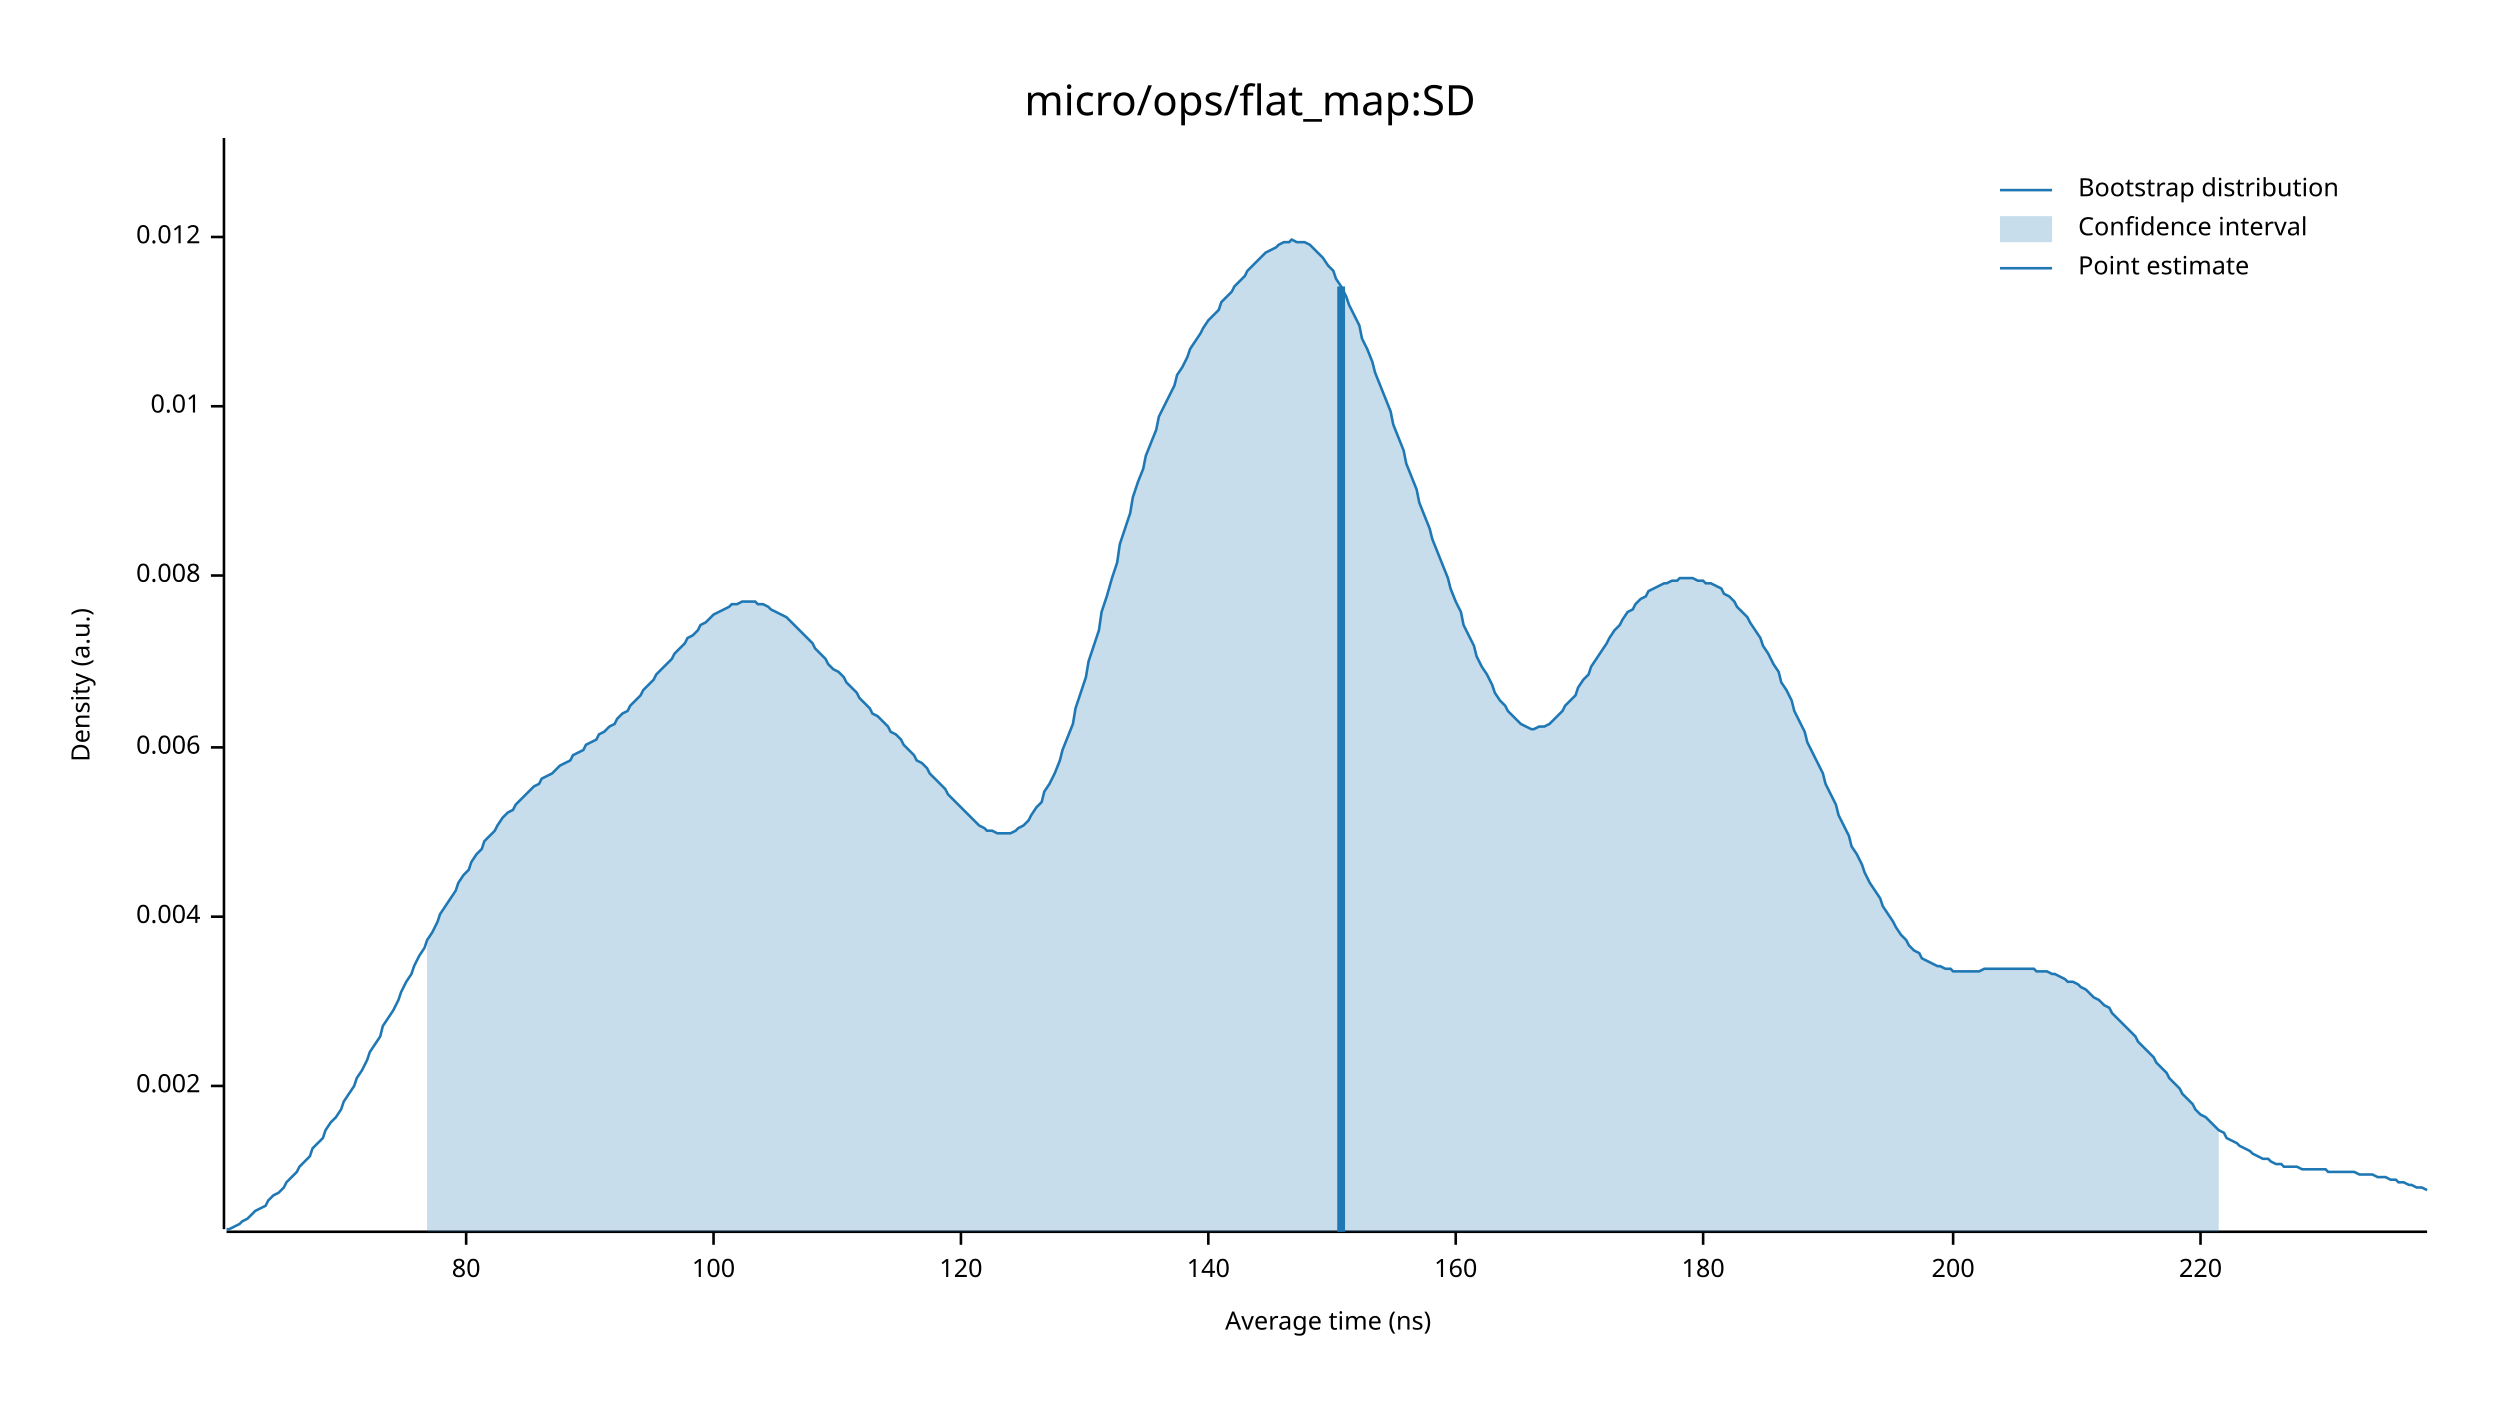
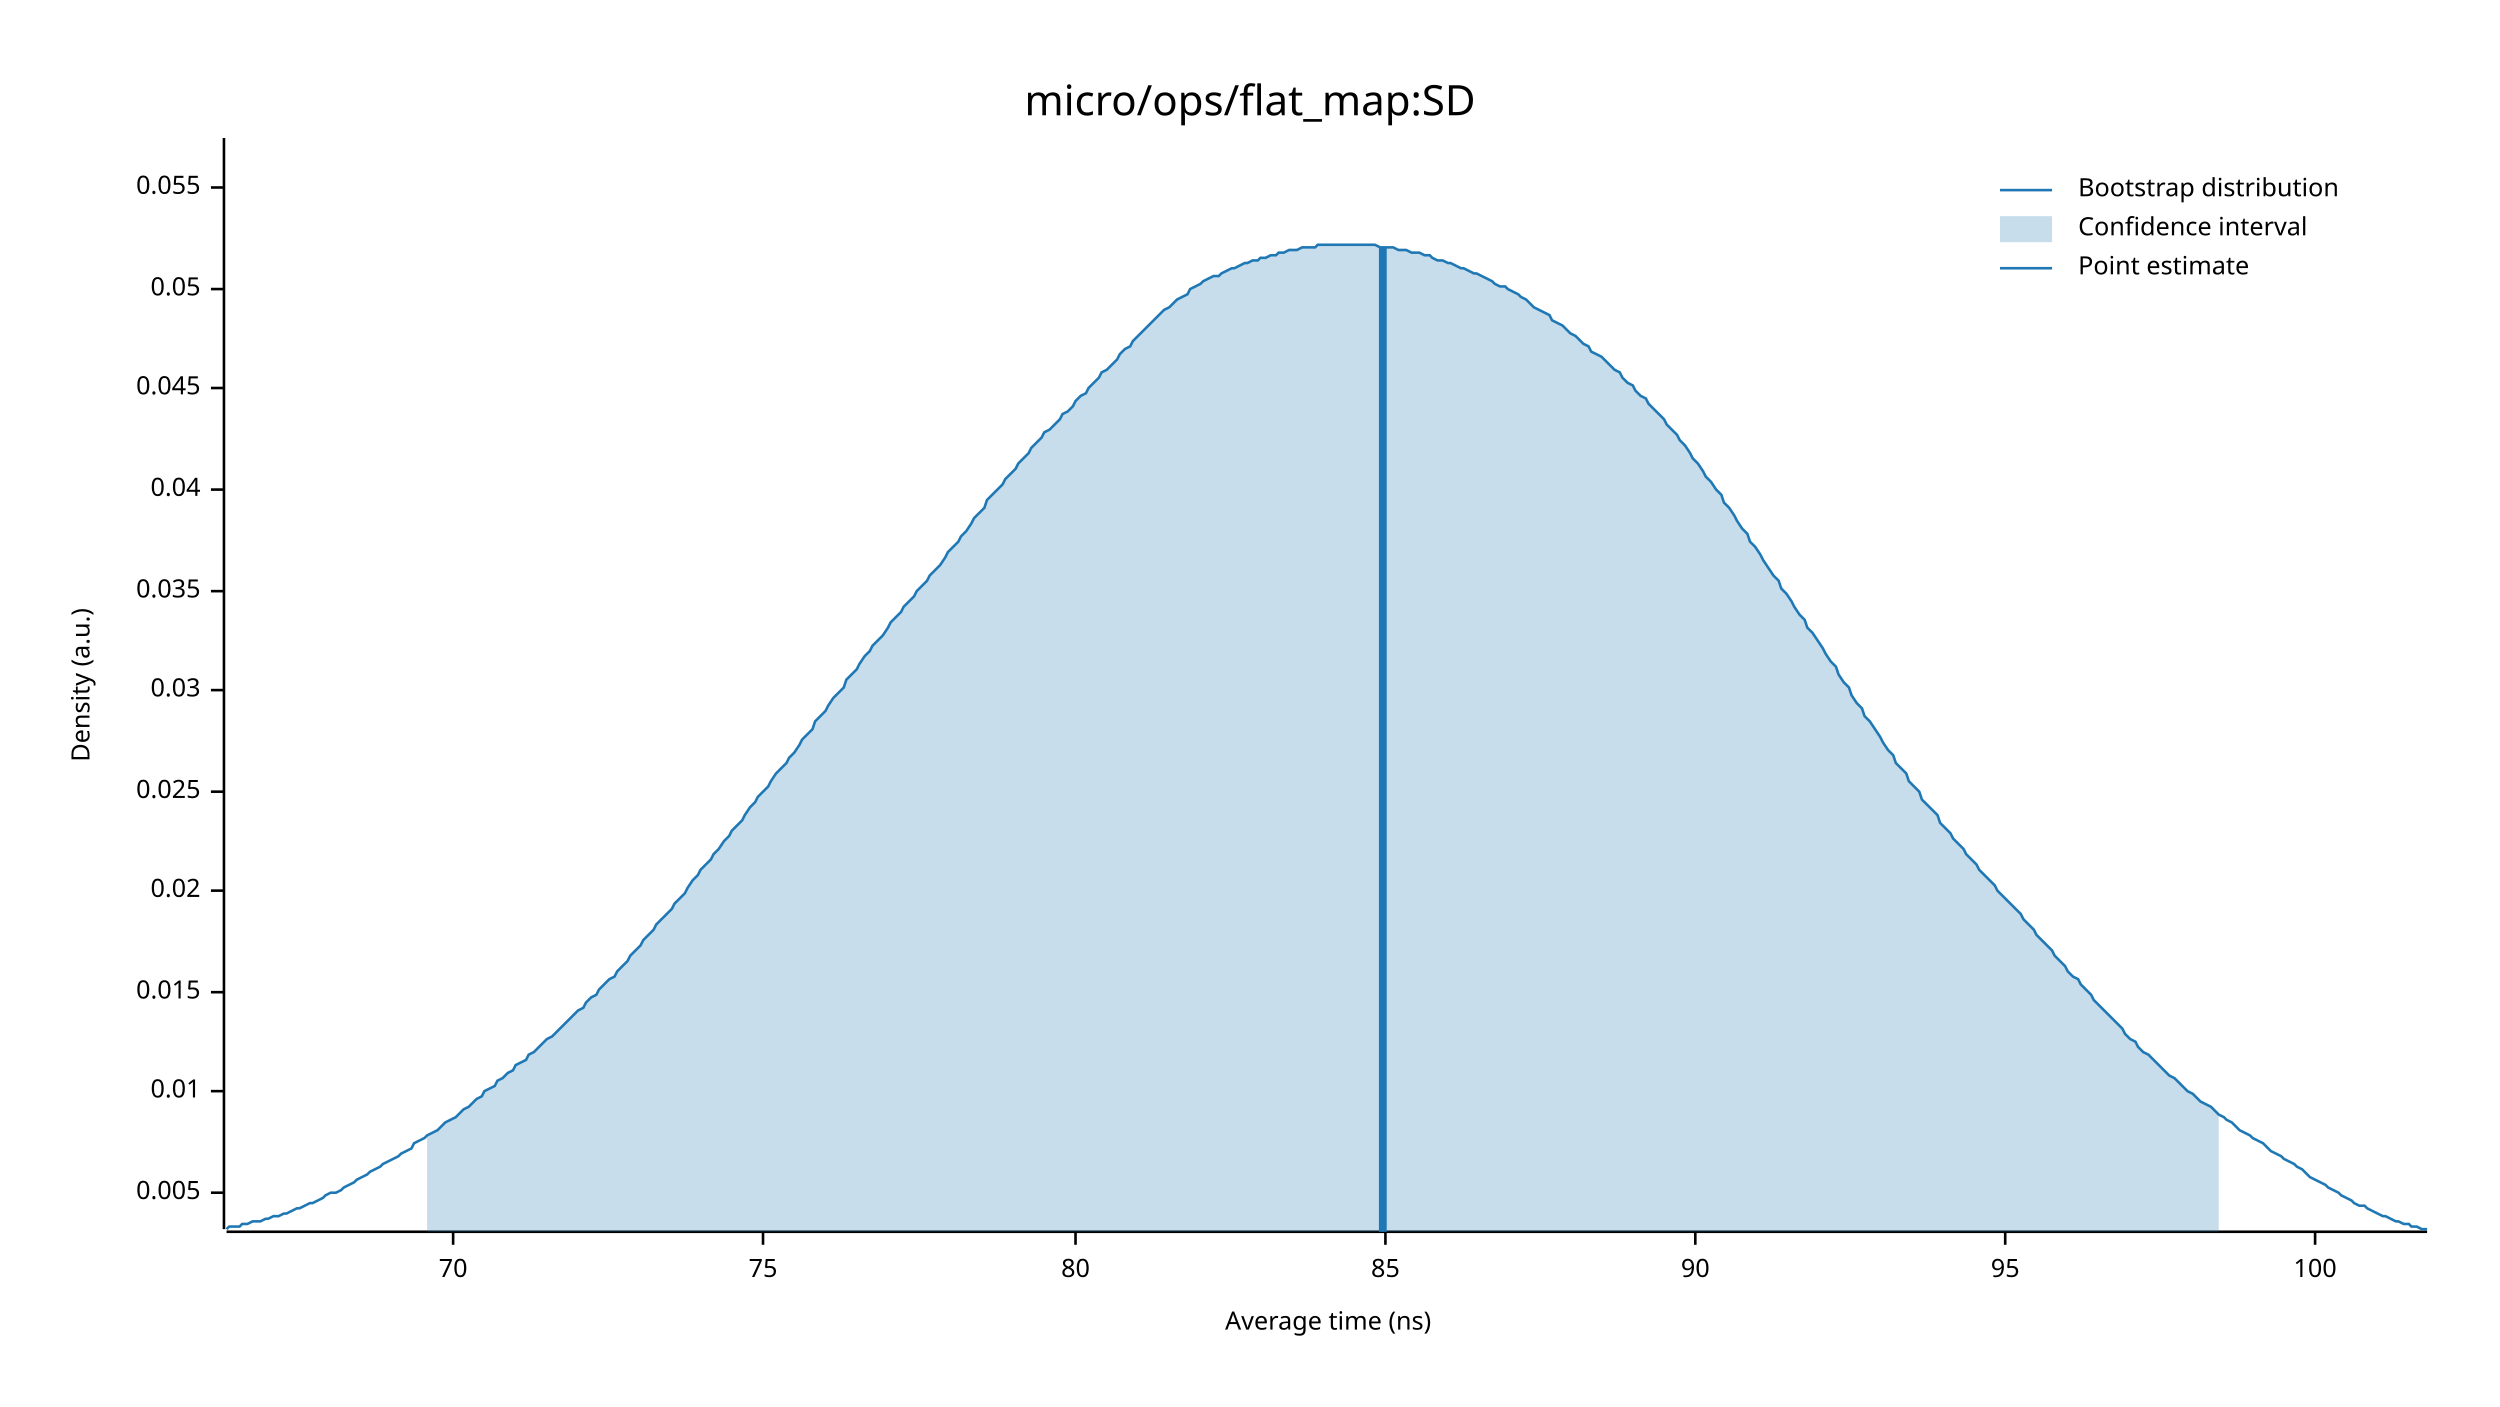
<svg xmlns="http://www.w3.org/2000/svg" width="960" height="540" viewBox="0 0 960 540">
  <text x="480" y="32" dy="0.76em" text-anchor="middle" font-family="sans-serif" font-size="16.129" opacity="1" fill="#000000">
micro/ops/flat_map:SD
</text>
  <text x="27" y="263" dy="0.76em" text-anchor="middle" font-family="sans-serif" font-size="9.677" opacity="1" fill="#000000" transform="rotate(270, 27, 263)">
Density (a.u.)
</text>
  <text x="510" y="513" dy="-0.5ex" text-anchor="middle" font-family="sans-serif" font-size="9.677" opacity="1" fill="#000000">
Average time (ns)
</text>
  <polyline fill="none" opacity="1" stroke="#000000" stroke-width="1" points="86,53 86,472 " />
-   <text x="77" y="417" dy="0.5ex" text-anchor="end" font-family="sans-serif" font-size="9.677" opacity="1" fill="#000000">
- 0.002
+   <text x="77" y="458" dy="0.5ex" text-anchor="end" font-family="sans-serif" font-size="9.677" opacity="1" fill="#000000">
+ 0.005
</text>
-   <polyline fill="none" opacity="1" stroke="#000000" stroke-width="1" points="81,417 86,417 " />
-   <text x="77" y="352" dy="0.5ex" text-anchor="end" font-family="sans-serif" font-size="9.677" opacity="1" fill="#000000">
- 0.004
- </text>
-   <polyline fill="none" opacity="1" stroke="#000000" stroke-width="1" points="81,352 86,352 " />
-   <text x="77" y="287" dy="0.5ex" text-anchor="end" font-family="sans-serif" font-size="9.677" opacity="1" fill="#000000">
- 0.006
- </text>
-   <polyline fill="none" opacity="1" stroke="#000000" stroke-width="1" points="81,287 86,287 " />
-   <text x="77" y="221" dy="0.5ex" text-anchor="end" font-family="sans-serif" font-size="9.677" opacity="1" fill="#000000">
- 0.008
- </text>
-   <polyline fill="none" opacity="1" stroke="#000000" stroke-width="1" points="81,221 86,221 " />
-   <text x="77" y="156" dy="0.5ex" text-anchor="end" font-family="sans-serif" font-size="9.677" opacity="1" fill="#000000">
+   <polyline fill="none" opacity="1" stroke="#000000" stroke-width="1" points="81,458 86,458 " />
+   <text x="77" y="419" dy="0.5ex" text-anchor="end" font-family="sans-serif" font-size="9.677" opacity="1" fill="#000000">
0.01
</text>
-   <polyline fill="none" opacity="1" stroke="#000000" stroke-width="1" points="81,156 86,156 " />
-   <text x="77" y="91" dy="0.5ex" text-anchor="end" font-family="sans-serif" font-size="9.677" opacity="1" fill="#000000">
- 0.012
+   <polyline fill="none" opacity="1" stroke="#000000" stroke-width="1" points="81,419 86,419 " />
+   <text x="77" y="381" dy="0.5ex" text-anchor="end" font-family="sans-serif" font-size="9.677" opacity="1" fill="#000000">
+ 0.015
</text>
-   <polyline fill="none" opacity="1" stroke="#000000" stroke-width="1" points="81,91 86,91 " />
+   <polyline fill="none" opacity="1" stroke="#000000" stroke-width="1" points="81,381 86,381 " />
+   <text x="77" y="342" dy="0.5ex" text-anchor="end" font-family="sans-serif" font-size="9.677" opacity="1" fill="#000000">
+ 0.02
+ </text>
+   <polyline fill="none" opacity="1" stroke="#000000" stroke-width="1" points="81,342 86,342 " />
+   <text x="77" y="304" dy="0.5ex" text-anchor="end" font-family="sans-serif" font-size="9.677" opacity="1" fill="#000000">
+ 0.025
+ </text>
+   <polyline fill="none" opacity="1" stroke="#000000" stroke-width="1" points="81,304 86,304 " />
+   <text x="77" y="265" dy="0.5ex" text-anchor="end" font-family="sans-serif" font-size="9.677" opacity="1" fill="#000000">
+ 0.03
+ </text>
+   <polyline fill="none" opacity="1" stroke="#000000" stroke-width="1" points="81,265 86,265 " />
+   <text x="77" y="227" dy="0.5ex" text-anchor="end" font-family="sans-serif" font-size="9.677" opacity="1" fill="#000000">
+ 0.035
+ </text>
+   <polyline fill="none" opacity="1" stroke="#000000" stroke-width="1" points="81,227 86,227 " />
+   <text x="77" y="188" dy="0.5ex" text-anchor="end" font-family="sans-serif" font-size="9.677" opacity="1" fill="#000000">
+ 0.04
+ </text>
+   <polyline fill="none" opacity="1" stroke="#000000" stroke-width="1" points="81,188 86,188 " />
+   <text x="77" y="149" dy="0.5ex" text-anchor="end" font-family="sans-serif" font-size="9.677" opacity="1" fill="#000000">
+ 0.045
+ </text>
+   <polyline fill="none" opacity="1" stroke="#000000" stroke-width="1" points="81,149 86,149 " />
+   <text x="77" y="111" dy="0.5ex" text-anchor="end" font-family="sans-serif" font-size="9.677" opacity="1" fill="#000000">
+ 0.05
+ </text>
+   <polyline fill="none" opacity="1" stroke="#000000" stroke-width="1" points="81,111 86,111 " />
+   <text x="77" y="72" dy="0.5ex" text-anchor="end" font-family="sans-serif" font-size="9.677" opacity="1" fill="#000000">
+ 0.055
+ </text>
+   <polyline fill="none" opacity="1" stroke="#000000" stroke-width="1" points="81,72 86,72 " />
  <polyline fill="none" opacity="1" stroke="#000000" stroke-width="1" points="87,473 932,473 " />
-   <text x="179" y="483" dy="0.76em" text-anchor="middle" font-family="sans-serif" font-size="9.677" opacity="1" fill="#000000">
+   <text x="174" y="483" dy="0.76em" text-anchor="middle" font-family="sans-serif" font-size="9.677" opacity="1" fill="#000000">
+ 70
+ </text>
+   <polyline fill="none" opacity="1" stroke="#000000" stroke-width="1" points="174,473 174,478 " />
+   <text x="293" y="483" dy="0.76em" text-anchor="middle" font-family="sans-serif" font-size="9.677" opacity="1" fill="#000000">
+ 75
+ </text>
+   <polyline fill="none" opacity="1" stroke="#000000" stroke-width="1" points="293,473 293,478 " />
+   <text x="413" y="483" dy="0.76em" text-anchor="middle" font-family="sans-serif" font-size="9.677" opacity="1" fill="#000000">
80
</text>
-   <polyline fill="none" opacity="1" stroke="#000000" stroke-width="1" points="179,473 179,478 " />
-   <text x="274" y="483" dy="0.76em" text-anchor="middle" font-family="sans-serif" font-size="9.677" opacity="1" fill="#000000">
+   <polyline fill="none" opacity="1" stroke="#000000" stroke-width="1" points="413,473 413,478 " />
+   <text x="532" y="483" dy="0.76em" text-anchor="middle" font-family="sans-serif" font-size="9.677" opacity="1" fill="#000000">
+ 85
+ </text>
+   <polyline fill="none" opacity="1" stroke="#000000" stroke-width="1" points="532,473 532,478 " />
+   <text x="651" y="483" dy="0.76em" text-anchor="middle" font-family="sans-serif" font-size="9.677" opacity="1" fill="#000000">
+ 90
+ </text>
+   <polyline fill="none" opacity="1" stroke="#000000" stroke-width="1" points="651,473 651,478 " />
+   <text x="770" y="483" dy="0.76em" text-anchor="middle" font-family="sans-serif" font-size="9.677" opacity="1" fill="#000000">
+ 95
+ </text>
+   <polyline fill="none" opacity="1" stroke="#000000" stroke-width="1" points="770,473 770,478 " />
+   <text x="889" y="483" dy="0.76em" text-anchor="middle" font-family="sans-serif" font-size="9.677" opacity="1" fill="#000000">
100
</text>
-   <polyline fill="none" opacity="1" stroke="#000000" stroke-width="1" points="274,473 274,478 " />
-   <text x="369" y="483" dy="0.76em" text-anchor="middle" font-family="sans-serif" font-size="9.677" opacity="1" fill="#000000">
- 120
- </text>
-   <polyline fill="none" opacity="1" stroke="#000000" stroke-width="1" points="369,473 369,478 " />
-   <text x="464" y="483" dy="0.76em" text-anchor="middle" font-family="sans-serif" font-size="9.677" opacity="1" fill="#000000">
- 140
- </text>
-   <polyline fill="none" opacity="1" stroke="#000000" stroke-width="1" points="464,473 464,478 " />
-   <text x="559" y="483" dy="0.76em" text-anchor="middle" font-family="sans-serif" font-size="9.677" opacity="1" fill="#000000">
- 160
- </text>
-   <polyline fill="none" opacity="1" stroke="#000000" stroke-width="1" points="559,473 559,478 " />
-   <text x="654" y="483" dy="0.76em" text-anchor="middle" font-family="sans-serif" font-size="9.677" opacity="1" fill="#000000">
- 180
- </text>
-   <polyline fill="none" opacity="1" stroke="#000000" stroke-width="1" points="654,473 654,478 " />
-   <text x="750" y="483" dy="0.76em" text-anchor="middle" font-family="sans-serif" font-size="9.677" opacity="1" fill="#000000">
- 200
- </text>
-   <polyline fill="none" opacity="1" stroke="#000000" stroke-width="1" points="750,473 750,478 " />
-   <text x="845" y="483" dy="0.76em" text-anchor="middle" font-family="sans-serif" font-size="9.677" opacity="1" fill="#000000">
- 220
- </text>
-   <polyline fill="none" opacity="1" stroke="#000000" stroke-width="1" points="845,473 845,478 " />
-   <polyline fill="none" opacity="1" stroke="#1F78B4" stroke-width="1" points="87,472 88,472 90,471 92,470 93,469 95,468 97,466 98,465 100,464 102,463 103,461 105,459 107,458 109,456 110,454 112,452 114,450 115,448 117,446 119,444 120,441 122,439 124,437 125,434 127,431 129,429 131,426 132,423 134,420 136,417 137,414 139,411 141,407 142,404 144,401 146,398 147,394 149,391 151,388 153,384 154,381 156,377 158,374 159,371 161,367 163,364 164,361 166,358 168,354 169,351 171,348 173,345 175,342 176,339 178,336 180,334 181,331 183,328 185,326 186,323 188,321 190,319 191,317 193,314 195,312 197,311 198,309 200,307 202,305 203,304 205,302 207,301 208,299 210,298 212,297 214,295 215,294 217,293 219,292 220,290 222,289 224,288 225,286 227,285 229,284 230,282 232,281 234,279 236,278 237,276 239,274 241,273 242,271 244,269 246,267 247,265 249,263 251,261 252,259 254,257 256,255 258,253 259,251 261,249 263,247 264,245 266,244 268,242 269,240 271,239 273,237 274,236 276,235 278,234 280,233 281,232 283,232 285,231 286,231 288,231 290,231 291,232 293,232 295,233 296,234 298,235 300,236 302,237 303,238 305,240 307,242 308,243 310,245 312,247 313,249 315,251 317,253 318,255 320,257 322,258 324,260 325,262 327,264 329,266 330,268 332,270 334,272 335,274 337,275 339,277 341,279 342,281 344,282 346,284 347,286 349,288 351,290 352,292 354,293 356,295 357,297 359,299 361,301 363,303 364,305 366,307 368,309 369,310 371,312 373,314 374,315 376,317 378,318 379,319 381,319 383,320 385,320 386,320 388,320 390,319 391,318 393,317 395,315 396,313 398,310 400,308 401,304 403,301 405,297 407,292 408,288 410,283 412,278 413,272 415,266 417,260 418,254 420,248 422,242 423,235 425,229 427,222 429,216 430,209 432,203 434,197 435,191 437,185 439,180 440,175 442,170 444,165 445,160 447,156 449,152 451,148 452,144 454,141 456,137 457,134 459,131 461,128 462,126 464,123 466,121 468,119 469,116 471,114 473,112 474,110 476,108 478,106 479,104 481,102 483,100 484,99 486,97 488,96 490,95 491,94 493,93 495,93 496,92 498,93 500,93 501,93 503,94 505,96 506,97 508,99 510,102 512,104 513,107 515,110 517,114 518,117 520,121 522,125 523,130 525,134 527,139 528,143 530,148 532,153 534,158 535,163 537,168 539,173 540,178 542,183 544,188 545,193 547,198 549,203 550,207 552,212 554,217 556,222 557,226 559,231 561,235 562,240 564,244 566,248 567,252 569,256 571,259 573,263 574,266 576,269 578,271 579,273 581,275 583,277 584,278 586,279 588,280 589,280 591,279 593,279 595,278 596,277 598,275 600,273 601,271 603,269 605,267 606,264 608,261 610,259 611,256 613,253 615,250 617,247 618,245 620,242 622,240 623,238 625,235 627,234 628,232 630,230 632,229 633,227 635,226 637,225 639,224 640,224 642,223 644,223 645,222 647,222 649,222 650,222 652,223 654,223 655,224 657,224 659,225 661,226 662,228 664,229 666,231 667,233 669,235 671,237 672,239 674,242 676,245 677,248 679,251 681,255 683,258 684,262 686,265 688,269 689,273 691,277 693,281 694,285 696,289 698,293 700,297 701,301 703,305 705,309 706,313 708,317 710,321 711,325 713,328 715,332 716,335 718,339 720,342 722,345 723,348 725,351 727,354 728,356 730,359 732,361 733,363 735,365 737,366 738,368 740,369 742,370 744,371 745,371 747,372 749,372 750,373 752,373 754,373 755,373 757,373 759,373 760,373 762,372 764,372 766,372 767,372 769,372 771,372 772,372 774,372 776,372 777,372 779,372 781,372 782,373 784,373 786,373 788,374 789,374 791,375 793,376 794,377 796,377 798,378 799,379 801,380 803,382 804,383 806,384 808,386 810,387 811,389 813,391 815,393 816,394 818,396 820,398 821,400 823,402 825,404 827,406 828,408 830,410 832,412 833,414 835,416 837,418 838,420 840,422 842,424 843,426 845,428 847,429 849,431 850,432 852,434 854,435 855,437 857,438 859,439 860,440 862,441 864,442 865,443 867,444 869,445 871,445 872,446 874,447 876,447 877,448 879,448 881,448 882,448 884,449 886,449 887,449 889,449 891,449 893,449 894,450 896,450 898,450 899,450 901,450 903,450 904,450 906,451 908,451 909,451 911,451 913,452 915,452 916,452 918,453 920,453 921,454 923,454 925,455 926,455 928,456 930,456 932,457 " />
-   <polygon opacity="0.25" fill="#1F78B4" points="164,361 166,358 168,354 169,351 171,348 173,345 175,342 176,339 178,336 180,334 181,331 183,328 185,326 186,323 188,321 190,319 191,317 193,314 195,312 197,311 198,309 200,307 202,305 203,304 205,302 207,301 208,299 210,298 212,297 214,295 215,294 217,293 219,292 220,290 222,289 224,288 225,286 227,285 229,284 230,282 232,281 234,279 236,278 237,276 239,274 241,273 242,271 244,269 246,267 247,265 249,263 251,261 252,259 254,257 256,255 258,253 259,251 261,249 263,247 264,245 266,244 268,242 269,240 271,239 273,237 274,236 276,235 278,234 280,233 281,232 283,232 285,231 286,231 288,231 290,231 291,232 293,232 295,233 296,234 298,235 300,236 302,237 303,238 305,240 307,242 308,243 310,245 312,247 313,249 315,251 317,253 318,255 320,257 322,258 324,260 325,262 327,264 329,266 330,268 332,270 334,272 335,274 337,275 339,277 341,279 342,281 344,282 346,284 347,286 349,288 351,290 352,292 354,293 356,295 357,297 359,299 361,301 363,303 364,305 366,307 368,309 369,310 371,312 373,314 374,315 376,317 378,318 379,319 381,319 383,320 385,320 386,320 388,320 390,319 391,318 393,317 395,315 396,313 398,310 400,308 401,304 403,301 405,297 407,292 408,288 410,283 412,278 413,272 415,266 417,260 418,254 420,248 422,242 423,235 425,229 427,222 429,216 430,209 432,203 434,197 435,191 437,185 439,180 440,175 442,170 444,165 445,160 447,156 449,152 451,148 452,144 454,141 456,137 457,134 459,131 461,128 462,126 464,123 466,121 468,119 469,116 471,114 473,112 474,110 476,108 478,106 479,104 481,102 483,100 484,99 486,97 488,96 490,95 491,94 493,93 495,93 496,92 498,93 500,93 501,93 503,94 505,96 506,97 508,99 510,102 512,104 513,107 515,110 517,114 518,117 520,121 522,125 523,130 525,134 527,139 528,143 530,148 532,153 534,158 535,163 537,168 539,173 540,178 542,183 544,188 545,193 547,198 549,203 550,207 552,212 554,217 556,222 557,226 559,231 561,235 562,240 564,244 566,248 567,252 569,256 571,259 573,263 574,266 576,269 578,271 579,273 581,275 583,277 584,278 586,279 588,280 589,280 591,279 593,279 595,278 596,277 598,275 600,273 601,271 603,269 605,267 606,264 608,261 610,259 611,256 613,253 615,250 617,247 618,245 620,242 622,240 623,238 625,235 627,234 628,232 630,230 632,229 633,227 635,226 637,225 639,224 640,224 642,223 644,223 645,222 647,222 649,222 650,222 652,223 654,223 655,224 657,224 659,225 661,226 662,228 664,229 666,231 667,233 669,235 671,237 672,239 674,242 676,245 677,248 679,251 681,255 683,258 684,262 686,265 688,269 689,273 691,277 693,281 694,285 696,289 698,293 700,297 701,301 703,305 705,309 706,313 708,317 710,321 711,325 713,328 715,332 716,335 718,339 720,342 722,345 723,348 725,351 727,354 728,356 730,359 732,361 733,363 735,365 737,366 738,368 740,369 742,370 744,371 745,371 747,372 749,372 750,373 752,373 754,373 755,373 757,373 759,373 760,373 762,372 764,372 766,372 767,372 769,372 771,372 772,372 774,372 776,372 777,372 779,372 781,372 782,373 784,373 786,373 788,374 789,374 791,375 793,376 794,377 796,377 798,378 799,379 801,380 803,382 804,383 806,384 808,386 810,387 811,389 813,391 815,393 816,394 818,396 820,398 821,400 823,402 825,404 827,406 828,408 830,410 832,412 833,414 835,416 837,418 838,420 840,422 842,424 843,426 845,428 847,429 849,431 850,432 852,434 852,473 164,473 " />
-   <polyline fill="none" opacity="1" stroke="#1F78B4" stroke-width="3" points="515,473 515,110 " />
+   <polyline fill="none" opacity="1" stroke="#000000" stroke-width="1" points="889,473 889,478 " />
+   <polyline fill="none" opacity="1" stroke="#1F78B4" stroke-width="1" points="87,472 88,471 90,471 92,471 93,470 95,470 97,469 98,469 100,469 102,468 103,468 105,467 107,467 109,466 110,466 112,465 114,464 115,464 117,463 119,462 120,462 122,461 124,460 125,459 127,458 129,458 131,457 132,456 134,455 136,454 137,453 139,452 141,451 142,450 144,449 146,448 147,447 149,446 151,445 153,444 154,443 156,442 158,441 159,439 161,438 163,437 164,436 166,435 168,434 169,433 171,431 173,430 175,429 176,428 178,426 180,425 181,424 183,422 185,421 186,419 188,418 190,417 191,415 193,414 195,412 197,411 198,409 200,408 202,407 203,405 205,404 207,402 208,401 210,399 212,398 214,396 215,395 217,393 219,391 220,390 222,388 224,387 225,385 227,383 229,382 230,380 232,378 234,376 236,375 237,373 239,371 241,369 242,367 244,365 246,363 247,361 249,359 251,357 252,355 254,353 256,351 258,349 259,347 261,345 263,343 264,341 266,338 268,336 269,334 271,332 273,330 274,328 276,326 278,323 280,321 281,319 283,317 285,315 286,313 288,310 290,308 291,306 293,304 295,302 296,300 298,297 300,295 302,293 303,291 305,289 307,286 308,284 310,282 312,280 313,277 315,275 317,273 318,271 320,268 322,266 324,264 325,261 327,259 329,257 330,255 332,252 334,250 335,248 337,246 339,244 341,241 342,239 344,237 346,235 347,233 349,231 351,229 352,227 354,225 356,223 357,221 359,219 361,217 363,214 364,212 366,210 368,208 369,206 371,204 373,201 374,199 376,197 378,195 379,192 381,190 383,188 385,186 386,184 388,182 390,180 391,178 393,176 395,174 396,172 398,170 400,168 401,166 403,165 405,163 407,161 408,159 410,158 412,156 413,154 415,152 417,151 418,149 420,147 422,145 423,143 425,142 427,140 429,138 430,136 432,134 434,133 435,131 437,129 439,127 440,126 442,124 444,122 445,121 447,119 449,118 451,116 452,115 454,114 456,113 457,111 459,110 461,109 462,108 464,107 466,106 468,106 469,105 471,104 473,103 474,103 476,102 478,101 479,101 481,100 483,100 484,99 486,99 488,98 490,98 491,97 493,97 495,96 496,96 498,96 500,95 501,95 503,95 505,95 506,94 508,94 510,94 512,94 513,94 515,94 517,94 518,94 520,94 522,94 523,94 525,94 527,94 528,94 530,95 532,95 534,95 535,95 537,96 539,96 540,96 542,97 544,97 545,97 547,98 549,98 550,99 552,100 554,100 556,101 557,101 559,102 561,103 562,103 564,104 566,105 567,105 569,106 571,107 573,108 574,109 576,110 578,110 579,111 581,112 583,113 584,114 586,115 588,117 589,118 591,119 593,120 595,121 596,123 598,124 600,125 601,126 603,128 605,129 606,130 608,132 610,133 611,135 613,136 615,137 617,139 618,140 620,142 622,143 623,145 625,147 627,148 628,150 630,152 632,153 633,155 635,157 637,159 639,161 640,163 642,165 644,167 645,169 647,171 649,174 650,176 652,178 654,181 655,183 657,185 659,188 661,190 662,193 664,195 666,198 667,200 669,203 671,205 672,208 674,210 676,213 677,215 679,218 681,221 683,223 684,226 686,228 688,231 689,233 691,236 693,238 694,241 696,243 698,246 700,249 701,251 703,254 705,256 706,259 708,262 710,264 711,267 713,270 715,272 716,275 718,277 720,280 722,283 723,285 725,288 727,290 728,293 730,295 732,297 733,300 735,302 737,304 738,307 740,309 742,311 744,313 745,316 747,318 749,320 750,322 752,324 754,326 755,328 757,330 759,332 760,334 762,336 764,338 766,340 767,342 769,344 771,346 772,347 774,349 776,351 777,353 779,355 781,357 782,359 784,361 786,363 788,365 789,367 791,369 793,371 794,373 796,375 798,376 799,378 801,380 803,382 804,384 806,386 808,388 810,390 811,391 813,393 815,395 816,397 818,399 820,400 821,402 823,404 825,405 827,407 828,408 830,410 832,412 833,413 835,414 837,416 838,417 840,419 842,420 843,421 845,423 847,424 849,425 850,426 852,428 854,429 855,430 857,431 859,433 860,434 862,435 864,436 865,437 867,438 869,439 871,441 872,442 874,443 876,444 877,445 879,446 881,447 882,448 884,449 886,451 887,452 889,453 891,454 893,455 894,456 896,457 898,458 899,459 901,460 903,461 904,462 906,463 908,463 909,464 911,465 913,466 915,467 916,467 918,468 920,469 921,469 923,470 925,470 926,471 928,471 930,472 932,472 " />
+   <polygon opacity="0.25" fill="#1F78B4" points="164,436 166,435 168,434 169,433 171,431 173,430 175,429 176,428 178,426 180,425 181,424 183,422 185,421 186,419 188,418 190,417 191,415 193,414 195,412 197,411 198,409 200,408 202,407 203,405 205,404 207,402 208,401 210,399 212,398 214,396 215,395 217,393 219,391 220,390 222,388 224,387 225,385 227,383 229,382 230,380 232,378 234,376 236,375 237,373 239,371 241,369 242,367 244,365 246,363 247,361 249,359 251,357 252,355 254,353 256,351 258,349 259,347 261,345 263,343 264,341 266,338 268,336 269,334 271,332 273,330 274,328 276,326 278,323 280,321 281,319 283,317 285,315 286,313 288,310 290,308 291,306 293,304 295,302 296,300 298,297 300,295 302,293 303,291 305,289 307,286 308,284 310,282 312,280 313,277 315,275 317,273 318,271 320,268 322,266 324,264 325,261 327,259 329,257 330,255 332,252 334,250 335,248 337,246 339,244 341,241 342,239 344,237 346,235 347,233 349,231 351,229 352,227 354,225 356,223 357,221 359,219 361,217 363,214 364,212 366,210 368,208 369,206 371,204 373,201 374,199 376,197 378,195 379,192 381,190 383,188 385,186 386,184 388,182 390,180 391,178 393,176 395,174 396,172 398,170 400,168 401,166 403,165 405,163 407,161 408,159 410,158 412,156 413,154 415,152 417,151 418,149 420,147 422,145 423,143 425,142 427,140 429,138 430,136 432,134 434,133 435,131 437,129 439,127 440,126 442,124 444,122 445,121 447,119 449,118 451,116 452,115 454,114 456,113 457,111 459,110 461,109 462,108 464,107 466,106 468,106 469,105 471,104 473,103 474,103 476,102 478,101 479,101 481,100 483,100 484,99 486,99 488,98 490,98 491,97 493,97 495,96 496,96 498,96 500,95 501,95 503,95 505,95 506,94 508,94 510,94 512,94 513,94 515,94 517,94 518,94 520,94 522,94 523,94 525,94 527,94 528,94 530,95 532,95 534,95 535,95 537,96 539,96 540,96 542,97 544,97 545,97 547,98 549,98 550,99 552,100 554,100 556,101 557,101 559,102 561,103 562,103 564,104 566,105 567,105 569,106 571,107 573,108 574,109 576,110 578,110 579,111 581,112 583,113 584,114 586,115 588,117 589,118 591,119 593,120 595,121 596,123 598,124 600,125 601,126 603,128 605,129 606,130 608,132 610,133 611,135 613,136 615,137 617,139 618,140 620,142 622,143 623,145 625,147 627,148 628,150 630,152 632,153 633,155 635,157 637,159 639,161 640,163 642,165 644,167 645,169 647,171 649,174 650,176 652,178 654,181 655,183 657,185 659,188 661,190 662,193 664,195 666,198 667,200 669,203 671,205 672,208 674,210 676,213 677,215 679,218 681,221 683,223 684,226 686,228 688,231 689,233 691,236 693,238 694,241 696,243 698,246 700,249 701,251 703,254 705,256 706,259 708,262 710,264 711,267 713,270 715,272 716,275 718,277 720,280 722,283 723,285 725,288 727,290 728,293 730,295 732,297 733,300 735,302 737,304 738,307 740,309 742,311 744,313 745,316 747,318 749,320 750,322 752,324 754,326 755,328 757,330 759,332 760,334 762,336 764,338 766,340 767,342 769,344 771,346 772,347 774,349 776,351 777,353 779,355 781,357 782,359 784,361 786,363 788,365 789,367 791,369 793,371 794,373 796,375 798,376 799,378 801,380 803,382 804,384 806,386 808,388 810,390 811,391 813,393 815,395 816,397 818,399 820,400 821,402 823,404 825,405 827,407 828,408 830,410 832,412 833,413 835,414 837,416 838,417 840,419 842,420 843,421 845,423 847,424 849,425 850,426 852,428 852,473 164,473 " />
+   <polyline fill="none" opacity="1" stroke="#1F78B4" stroke-width="3" points="531,473 531,95 " />
  <text x="798" y="68" dy="0.76em" text-anchor="start" font-family="sans-serif" font-size="9.677" opacity="1" fill="#000000">
Bootstrap distribution
</text>
  <text x="798" y="83" dy="0.76em" text-anchor="start" font-family="sans-serif" font-size="9.677" opacity="1" fill="#000000">
Confidence interval
</text>
  <text x="798" y="98" dy="0.76em" text-anchor="start" font-family="sans-serif" font-size="9.677" opacity="1" fill="#000000">
Point estimate
</text>
  <polyline fill="none" opacity="1" stroke="#1F78B4" stroke-width="1" points="768,73 788,73 " />
  <rect x="768" y="83" width="20" height="10" opacity="0.25" fill="#1F78B4" stroke="none" />
  <polyline fill="none" opacity="1" stroke="#1F78B4" stroke-width="1" points="768,103 788,103 " />
</svg>
